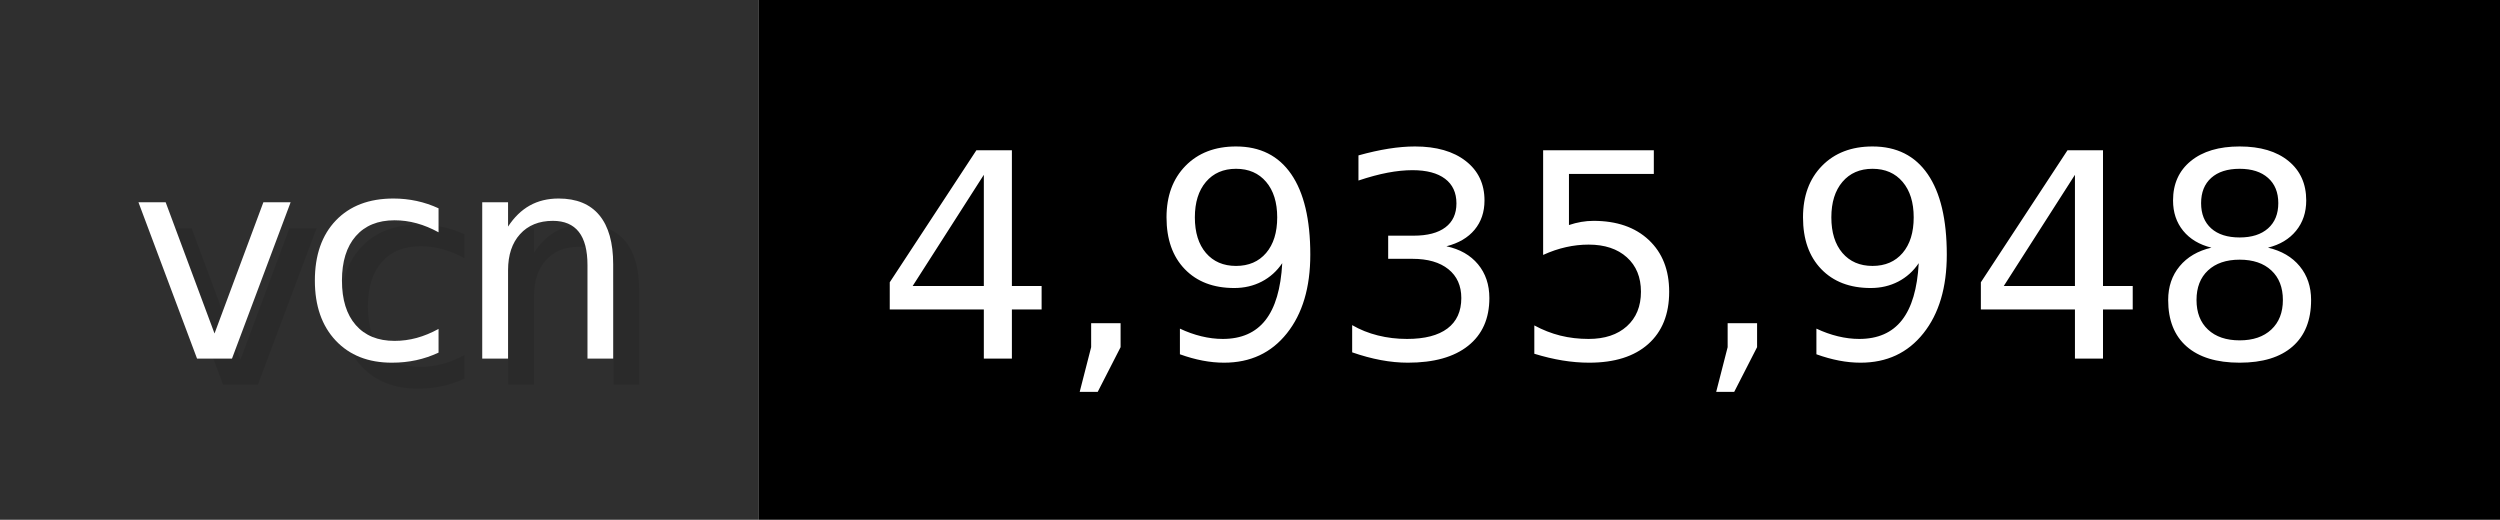
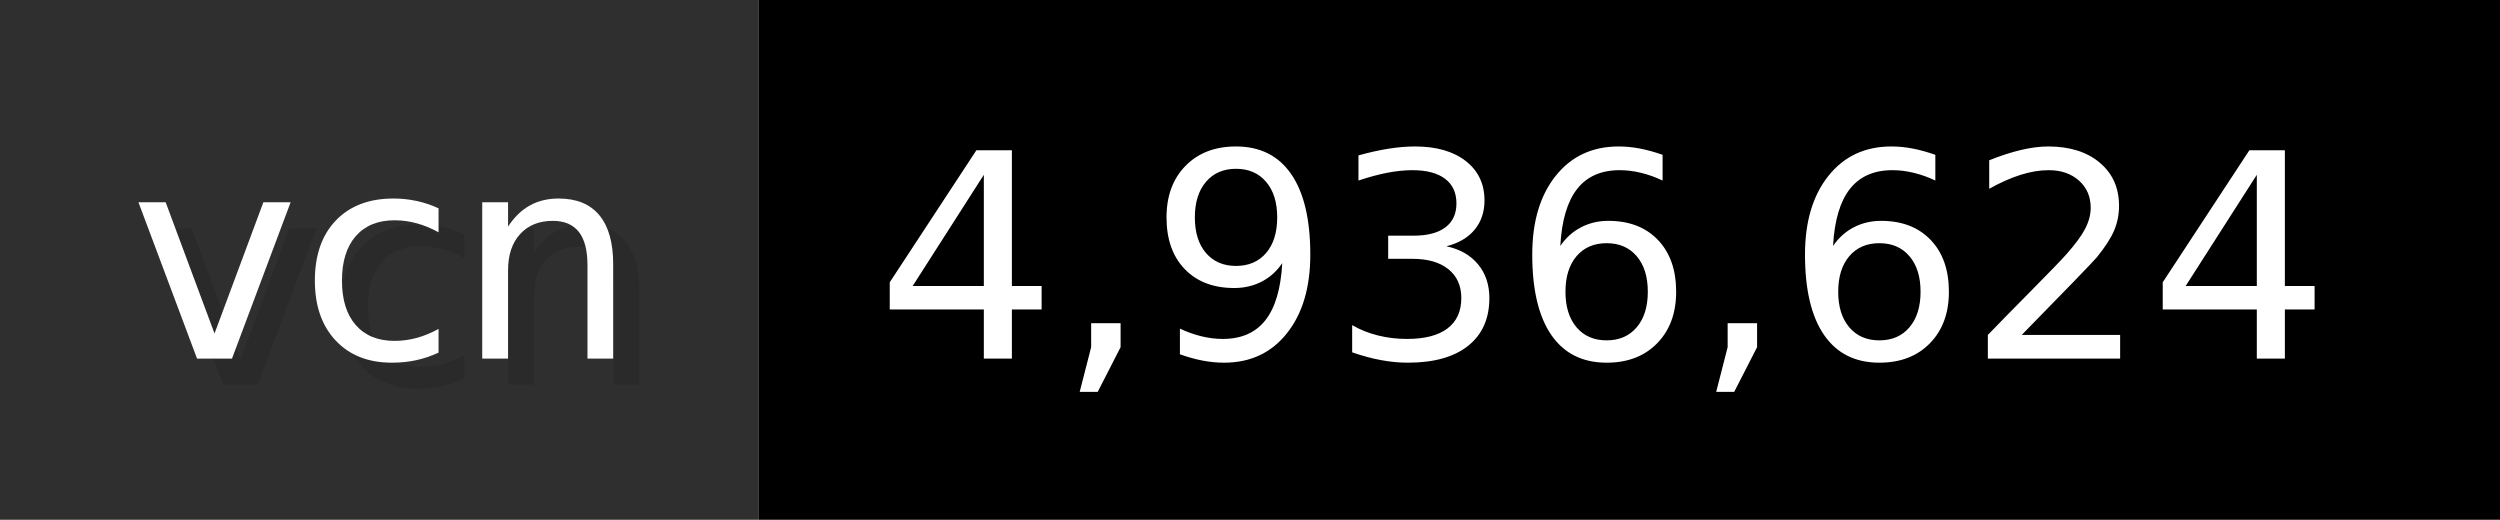
- <svg xmlns="http://www.w3.org/2000/svg" width="96.2" height="20" viewBox="0 0 962 200" role="img" aria-label="vcn: 4,935,948">
+ <svg xmlns="http://www.w3.org/2000/svg" width="96.2" height="20" viewBox="0 0 962 200" role="img" aria-label="vcn: 4,936,624">
  <g>
    <rect fill="#2F2F2F" width="292" height="200" />
    <rect fill="#" x="292" width="670" height="200" />
  </g>
  <g aria-hidden="true" fill="#fff" text-anchor="start" font-family="Verdana,DejaVu Sans,sans-serif" font-size="110">
    <text x="60" y="148" textLength="192" fill="#000" opacity="0.1">vcn</text>
    <text x="50" y="138" textLength="192">vcn</text>
-     <text x="347" y="148" textLength="570" fill="#000" opacity="0.1">4,935,948</text>
-     <text x="337" y="138" textLength="570">4,935,948</text>
+     <text x="347" y="148" textLength="570" fill="#000" opacity="0.1">4,936,624</text>
+     <text x="337" y="138" textLength="570">4,936,624</text>
  </g>
</svg>
